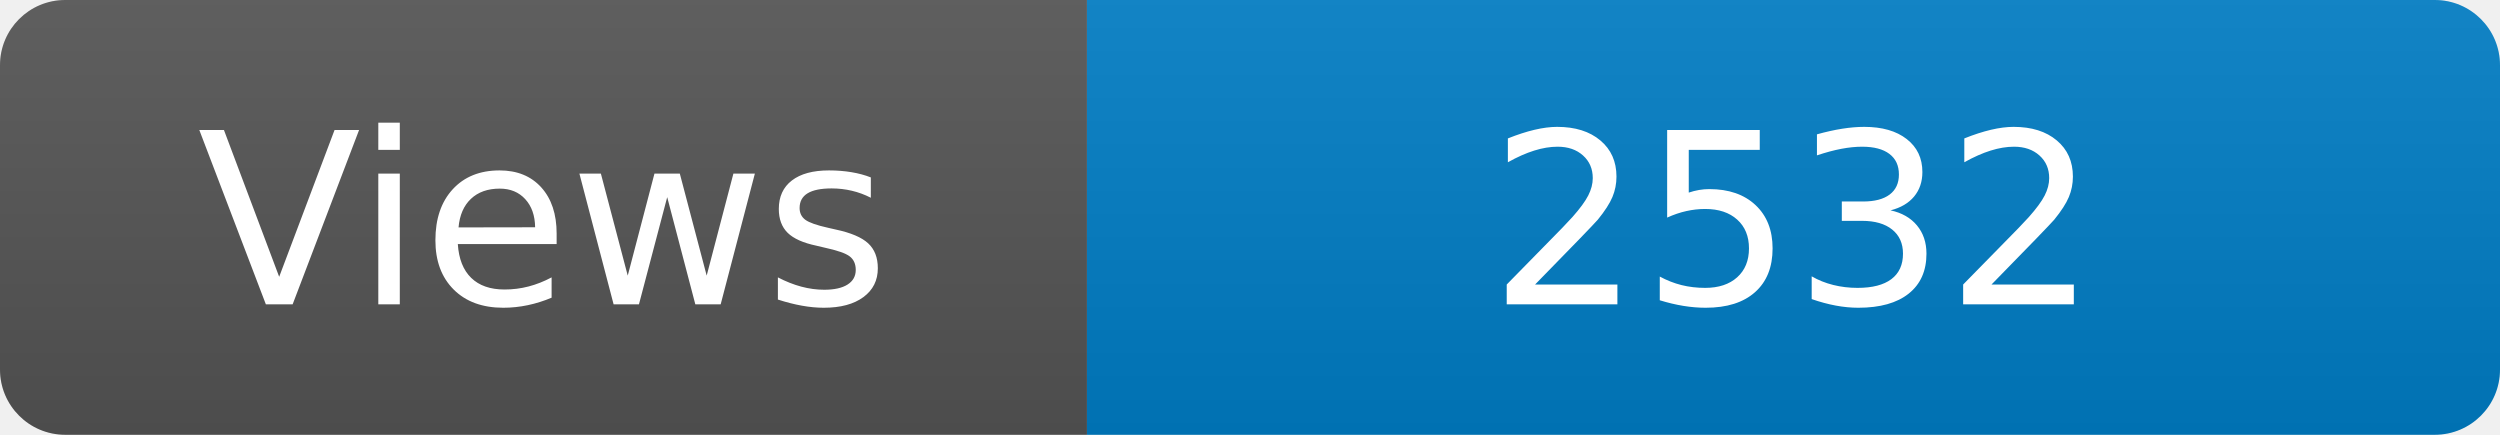
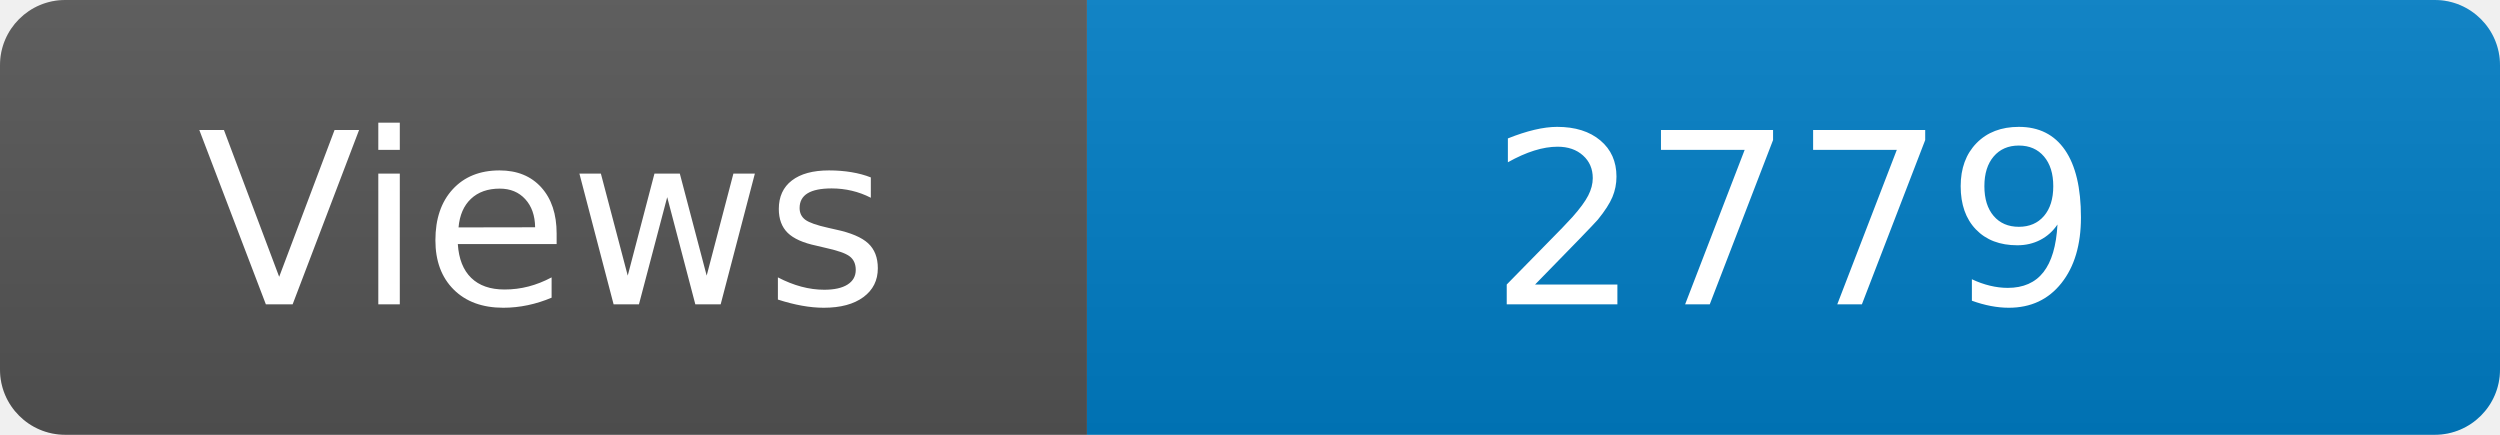
<svg xmlns="http://www.w3.org/2000/svg" width="115" height="20" role="img" aria-label="Maintained?: yes">
  <linearGradient id="s" x2="0" y2="100%">
    <stop offset="0" stop-color="#bbb" stop-opacity=".1" />
    <stop offset="1" stop-opacity=".1" />
  </linearGradient>
  <clipPath id="r">
    <rect width="115" height="20" rx="3" fill="#fff" />
  </clipPath>
  <g clip-path="url(#r)">
    <rect width="50" height="20" fill="#555" />
    <rect x="50" width="160" height="20" fill="#007ec6" />
    <rect width="115" height="20" fill="url(#s)" />
  </g>
  <g fill="#fff" text-anchor="middle" font-family="Verdana,Geneva,DejaVu Sans,sans-serif" font-size="110">
    <text x="250" y="140" transform="scale(.1)" fill="#fff">Views</text>
-     <text x="825" y="140" transform="scale(.1)" fill="#fff">2532</text>
+     <text x="825" y="140" transform="scale(.1)" fill="#fff">2779</text>
  </g>
</svg>
